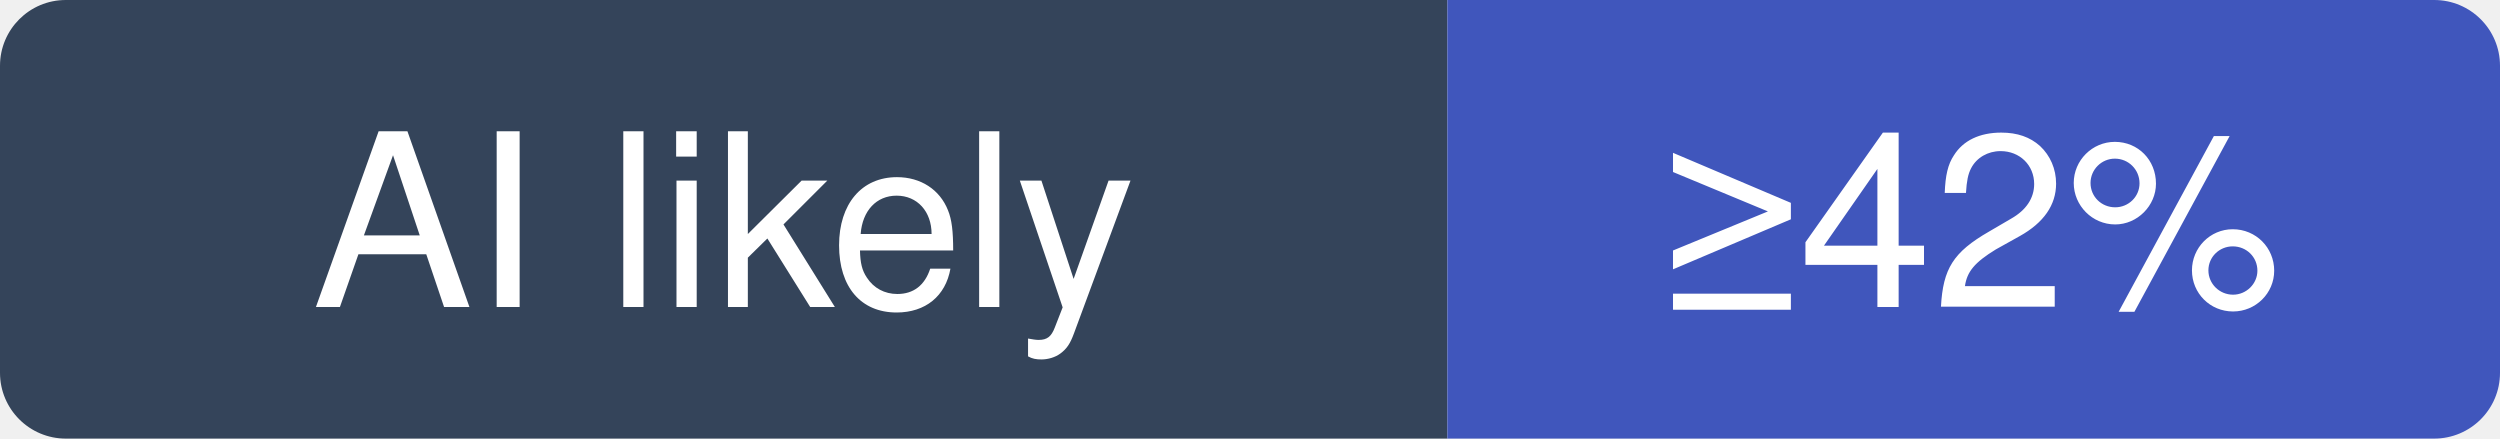
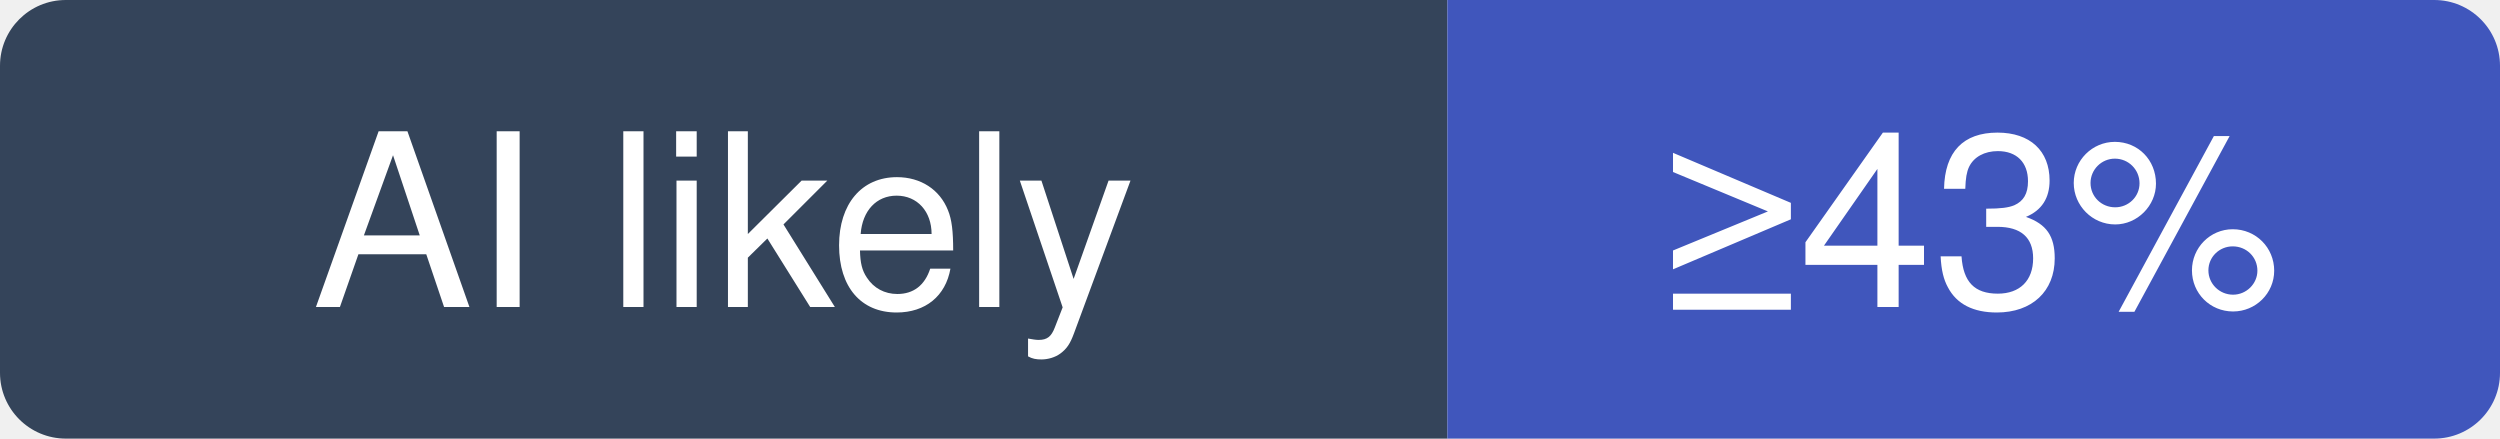
- <svg xmlns="http://www.w3.org/2000/svg" width="114" height="20" viewBox="0 0 114 20" role="img" aria-label="pixijs/pixijs: at least 42% of recent commits disclose an AI agent; no estimate beyond that">
+ <svg xmlns="http://www.w3.org/2000/svg" width="114" height="20" viewBox="0 0 114 20" role="img" aria-label="pixijs/pixijs: at least 43% of recent commits disclose an AI agent; no estimate beyond that">
  <clipPath id="hm-l">
    <rect width="114" height="20" rx="3" />
  </clipPath>
  <g clip-path="url(#hm-l)">
    <rect width="66" height="20" fill="#34445A" />
    <rect x="66" width="48" height="20" fill="#4056BC" />
  </g>
  <g fill="#fff" text-anchor="middle" font-family="Verdana, -apple-system, BlinkMacSystemFont, Segoe UI, Helvetica, Arial, Fira Sans, sans-serif" font-size="11">
    <text x="33" y="14">AI likely</text>
-     <text x="90" y="14">≥42%</text>
+     <text x="90" y="14">≥43%</text>
  </g>
</svg>
